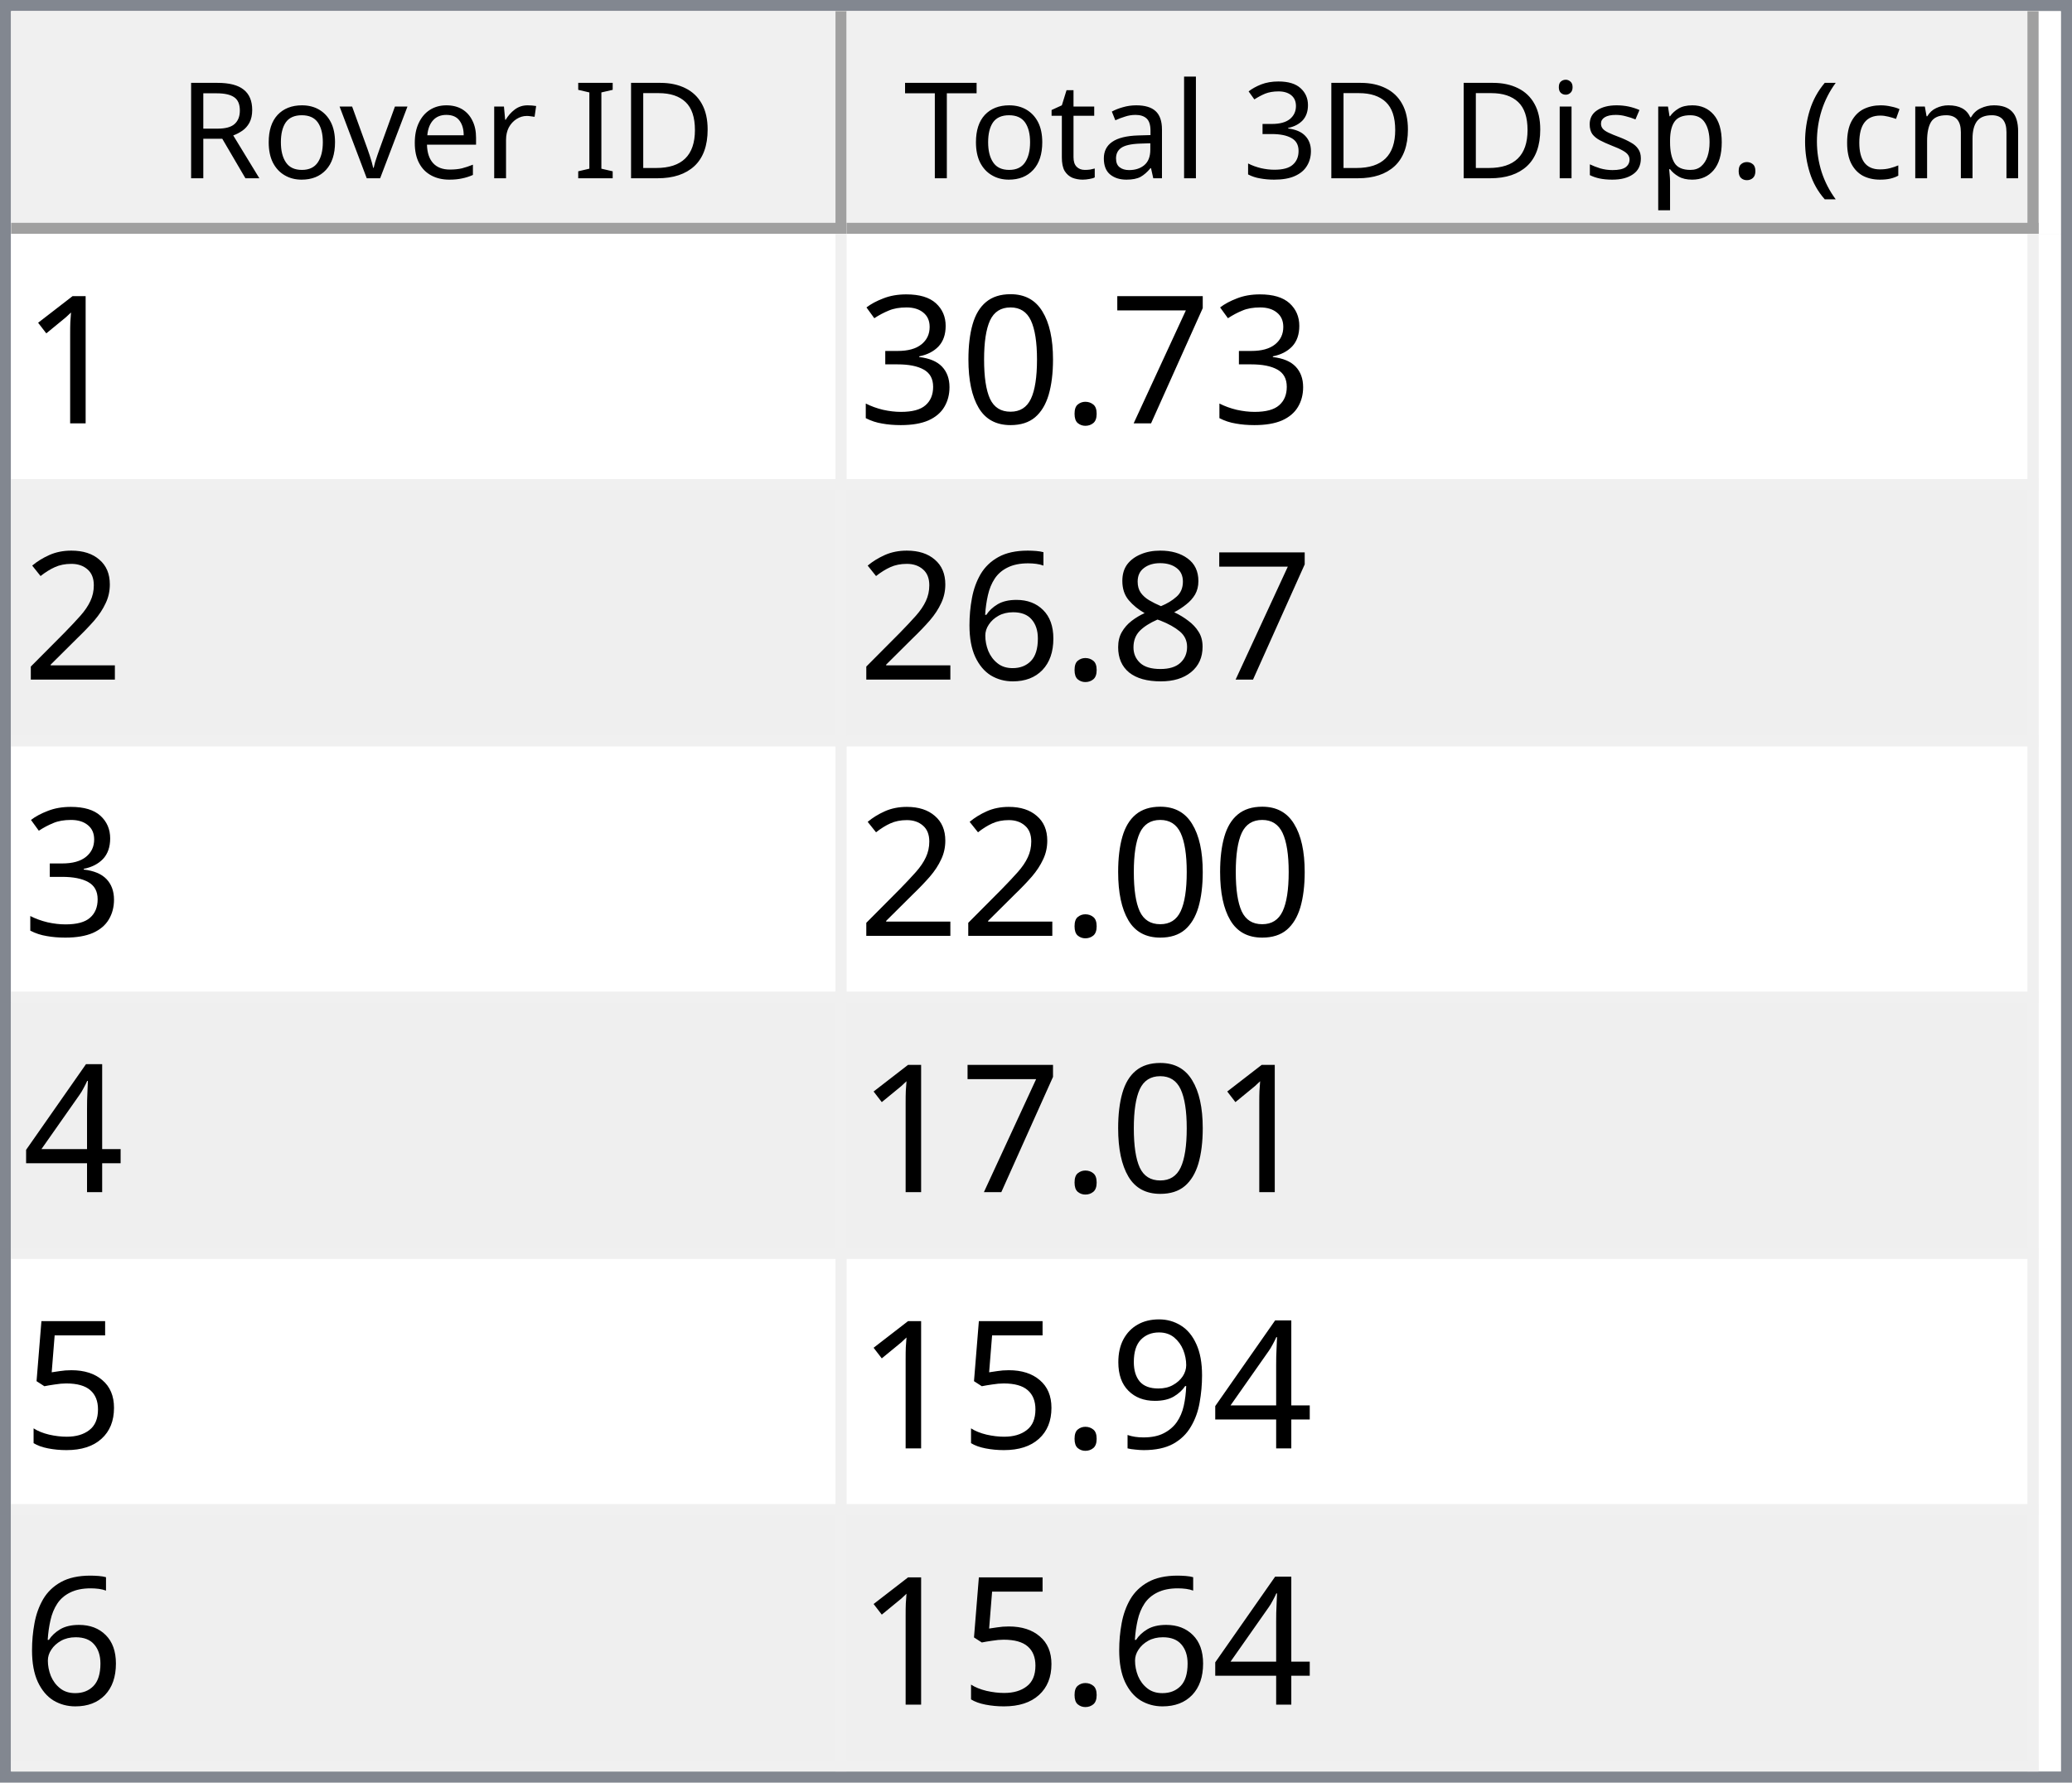
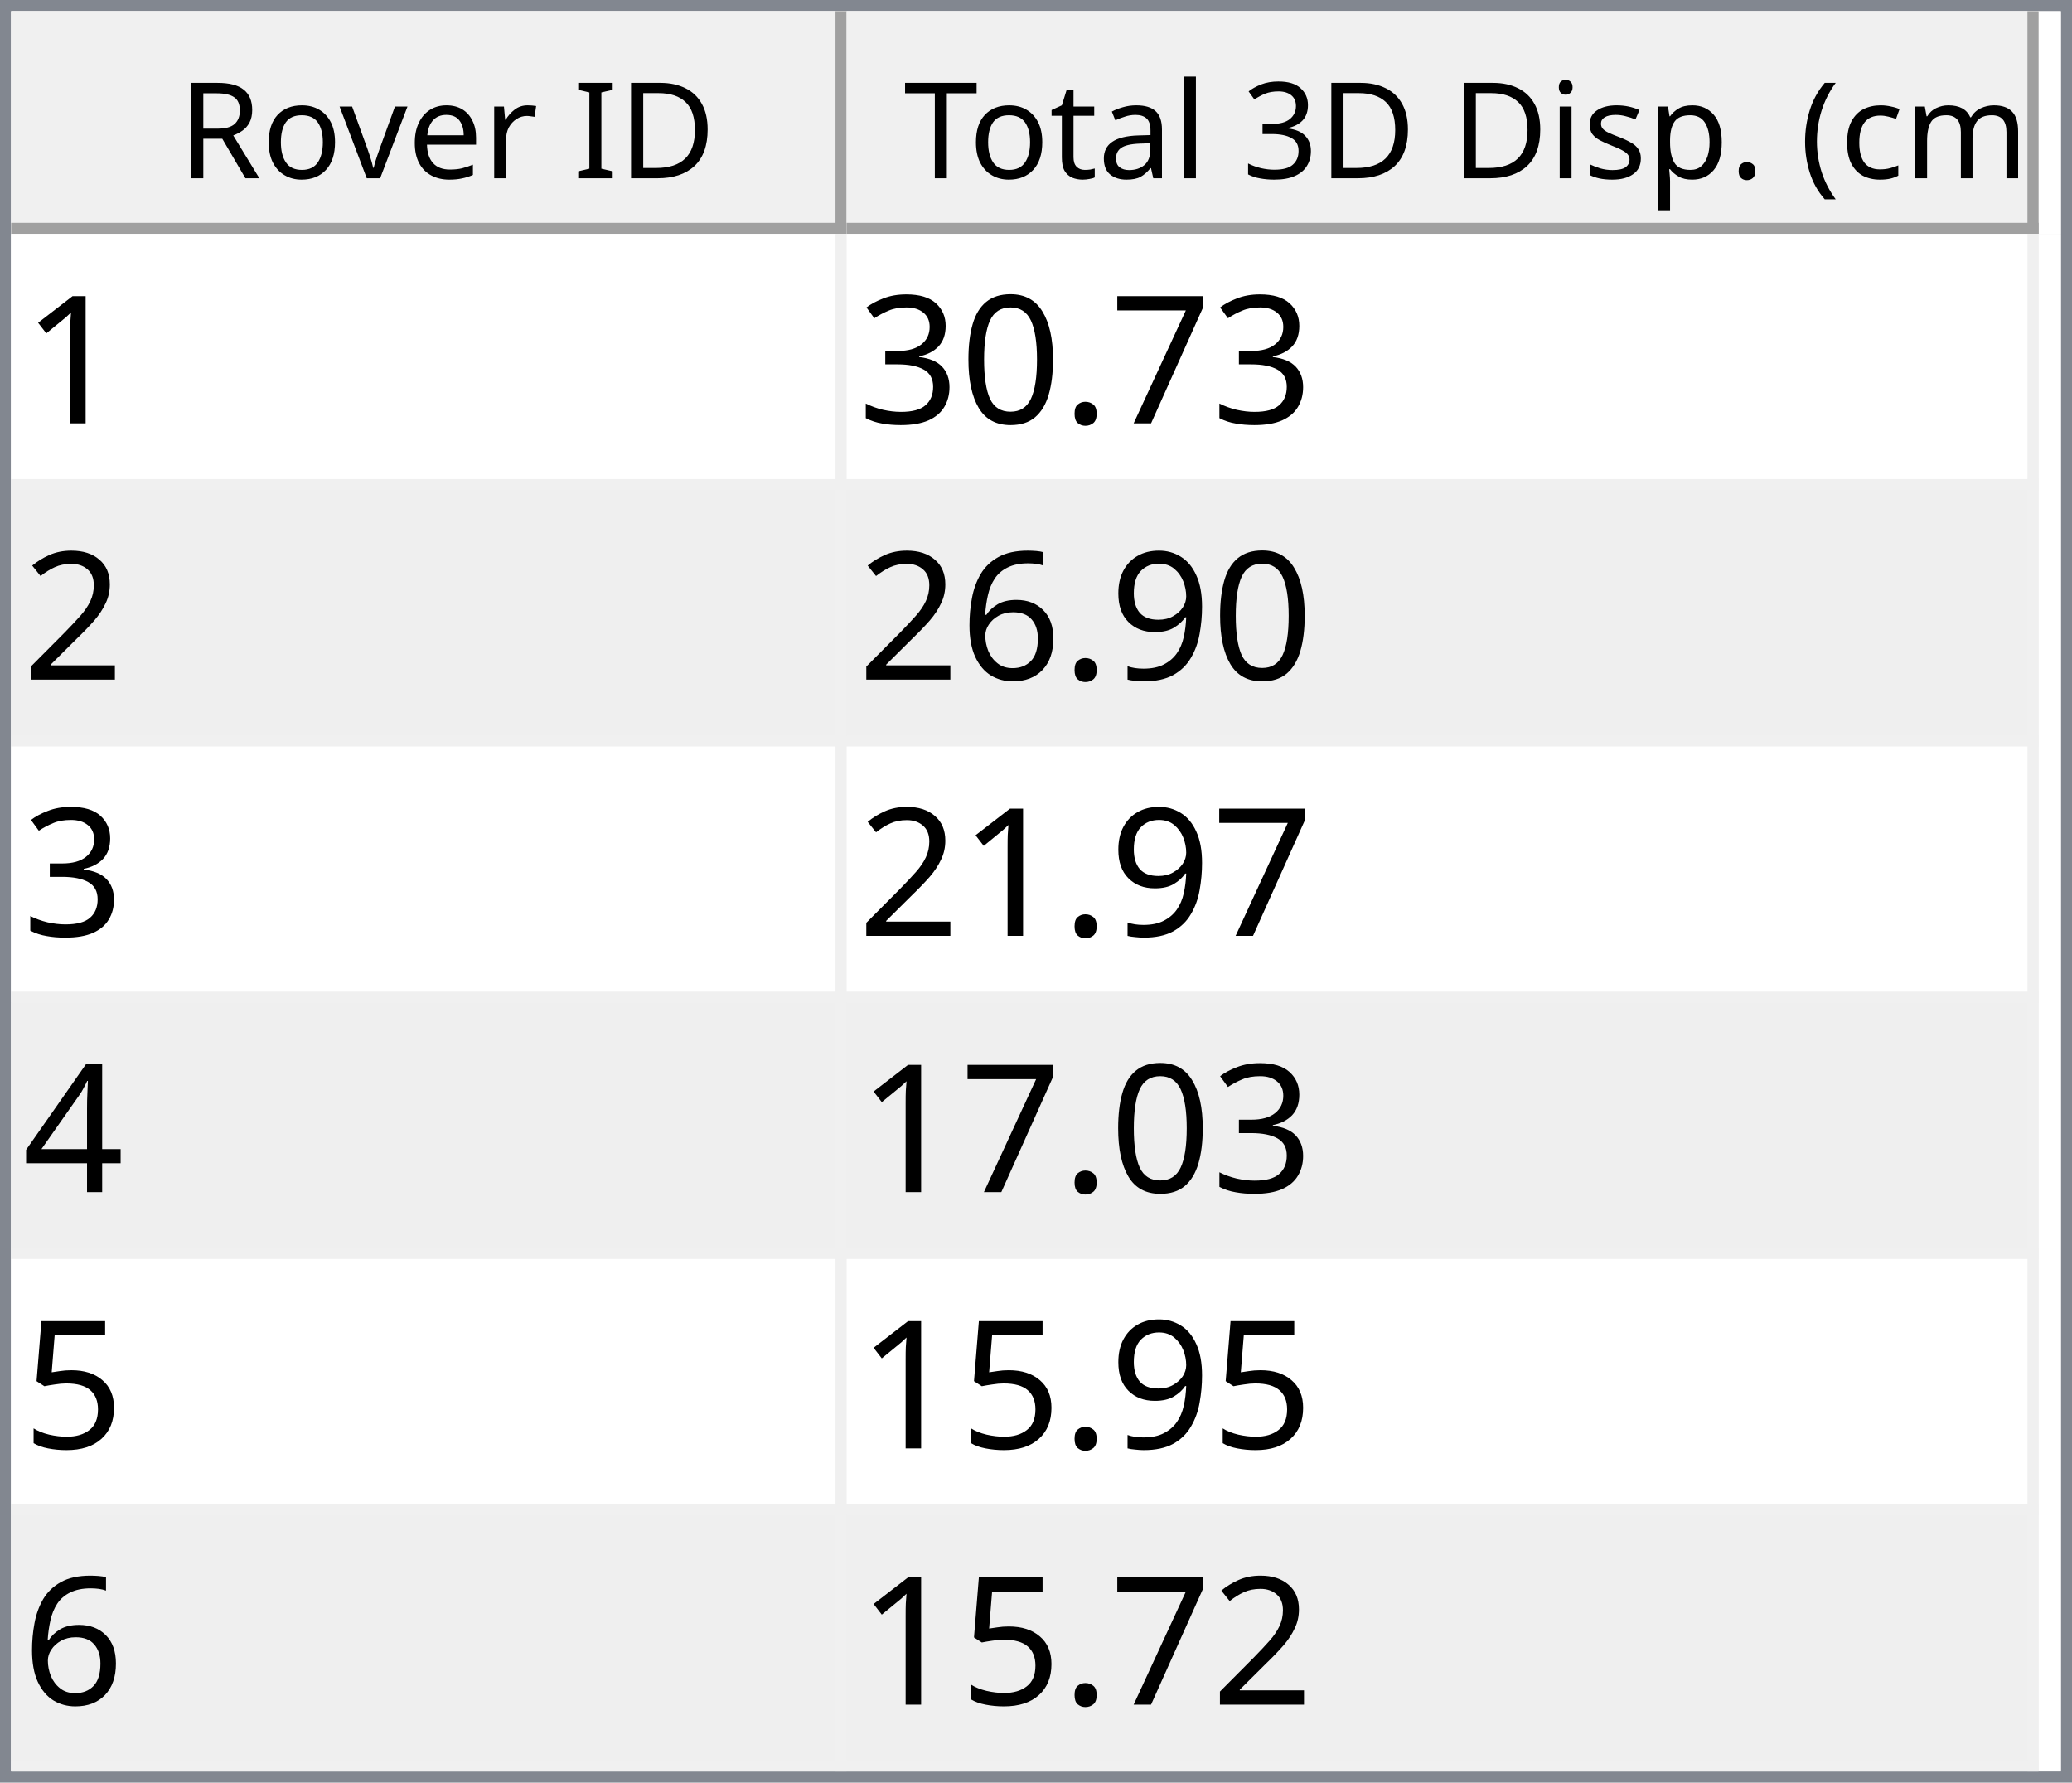
<svg xmlns="http://www.w3.org/2000/svg" style="fill-opacity:1; color-rendering:auto; color-interpolation:auto; text-rendering:auto; stroke:black; stroke-linecap:square; stroke-miterlimit:10; shape-rendering:auto; stroke-opacity:1; fill:black; stroke-dasharray:none; font-weight:normal; stroke-width:1; font-family:'Dialog'; font-style:normal; stroke-linejoin:miter; font-size:12px; stroke-dashoffset:0; image-rendering:auto;" width="186" height="160">
  <defs id="genericDefs" />
  <g>
    <defs id="defs1">
      <clipPath clipPathUnits="userSpaceOnUse" id="clipPath1">
        <path d="M0 0 L186 0 L186 160 L0 160 L0 0 Z" />
      </clipPath>
      <clipPath clipPathUnits="userSpaceOnUse" id="clipPath2">
        <path d="M0 0 L0 160 L186 160 L186 0 Z" />
      </clipPath>
      <clipPath clipPathUnits="userSpaceOnUse" id="clipPath3">
        <path d="M0 0 L0 20 L184 20 L184 0 Z" />
      </clipPath>
      <clipPath clipPathUnits="userSpaceOnUse" id="clipPath4">
        <path d="M0 0 L0 20 L75 20 L75 0 Z" />
      </clipPath>
      <clipPath clipPathUnits="userSpaceOnUse" id="clipPath5">
        <path d="M1 1 L1 19 L74 19 L74 1 Z" />
      </clipPath>
      <clipPath clipPathUnits="userSpaceOnUse" id="clipPath6">
        <path d="M0 0 L0 18 L73 18 L73 0 Z" />
      </clipPath>
      <clipPath clipPathUnits="userSpaceOnUse" id="clipPath7">
        <path d="M-0.5 -0.5 L-0.5 19.5 L74.5 19.5 L74.5 -0.5 Z" />
      </clipPath>
      <clipPath clipPathUnits="userSpaceOnUse" id="clipPath8">
        <path d="M0 0 L0 20 L107 20 L107 0 Z" />
      </clipPath>
      <clipPath clipPathUnits="userSpaceOnUse" id="clipPath9">
        <path d="M1 1 L1 19 L106 19 L106 1 Z" />
      </clipPath>
      <clipPath clipPathUnits="userSpaceOnUse" id="clipPath10">
        <path d="M0 0 L0 18 L105 18 L105 0 Z" />
      </clipPath>
      <clipPath clipPathUnits="userSpaceOnUse" id="clipPath11">
        <path d="M-0.5 -0.5 L-0.5 19.5 L106.5 19.5 L106.5 -0.5 Z" />
      </clipPath>
      <clipPath clipPathUnits="userSpaceOnUse" id="clipPath12">
        <path d="M0 0 L0 138 L184 138 L184 0 Z" />
      </clipPath>
      <clipPath clipPathUnits="userSpaceOnUse" id="clipPath13">
        <path d="M0 0 L0 138 L182 138 L182 0 Z" />
      </clipPath>
      <clipPath clipPathUnits="userSpaceOnUse" id="clipPath14">
        <path d="M-0.5 -0.5 L-0.5 137.5 L181.5 137.5 L181.5 -0.5 Z" />
      </clipPath>
      <clipPath clipPathUnits="userSpaceOnUse" id="clipPath15">
        <path d="M0 0 L0 22 L74 22 L74 0 Z" />
      </clipPath>
      <clipPath clipPathUnits="userSpaceOnUse" id="clipPath16">
        <path d="M0 0 L0 22 L106 22 L106 0 Z" />
      </clipPath>
      <font horiz-adv-x="64.551" id="font1">
        <font-face ascent="107.91" descent="25.098" units-per-em="100" style="font-style:normal; font-family:Segoe UI; font-weight:normal;" />
        <missing-glyph horiz-adv-x="64.551" d="M8.109 0 L8.109 68.266 L56.453 68.266 L56.453 0 L8.109 0 ZM15.328 7.234 L49.219 7.234 L49.219 61.031 L15.328 61.031 L15.328 7.234 Z" />
        <glyph unicode="D" horiz-adv-x="70.117" d="M9.188 0 L9.188 70.016 L28.516 70.016 Q65.531 70.016 65.531 35.891 Q65.531 19.672 55.25 9.836 Q44.969 0 27.734 0 L9.188 0 ZM17.391 62.594 L17.391 7.422 L27.828 7.422 Q41.609 7.422 49.273 14.797 Q56.938 22.172 56.938 35.688 Q56.938 62.594 28.328 62.594 L17.391 62.594 Z" />
        <glyph unicode="I" horiz-adv-x="26.611" d="M17.391 0 L9.188 0 L9.188 70.016 L17.391 70.016 L17.391 0 Z" />
        <glyph unicode=" " horiz-adv-x="27.393" d="" />
        <glyph unicode="r" horiz-adv-x="34.766" d="M34.188 41.891 Q32.078 43.5 28.125 43.5 Q23 43.5 19.555 38.672 Q16.109 33.844 16.109 25.484 L16.109 0 L8.109 0 L8.109 50 L16.109 50 L16.109 39.703 L16.312 39.703 Q18.016 44.969 21.531 47.922 Q25.047 50.875 29.391 50.875 Q32.516 50.875 34.188 50.203 L34.188 41.891 Z" />
        <glyph unicode="e" horiz-adv-x="52.295" d="M48.297 23 L12.984 23 Q13.188 14.656 17.484 10.109 Q21.781 5.562 29.297 5.562 Q37.75 5.562 44.828 11.141 L44.828 3.609 Q38.234 -1.172 27.391 -1.172 Q16.797 -1.172 10.742 5.641 Q4.688 12.453 4.688 24.812 Q4.688 36.469 11.305 43.82 Q17.922 51.172 27.734 51.172 Q37.547 51.172 42.922 44.828 Q48.297 38.484 48.297 27.203 L48.297 23 ZM40.094 29.781 Q40.047 36.719 36.75 40.578 Q33.453 44.438 27.594 44.438 Q21.922 44.438 17.969 40.383 Q14.016 36.328 13.094 29.781 L40.094 29.781 Z" />
        <glyph unicode="v" horiz-adv-x="47.9" d="M47.406 50 L27.484 0 L19.625 0 L0.688 50 L9.469 50 L22.172 13.672 Q23.578 9.672 23.922 6.688 L24.125 6.688 Q24.609 10.453 25.688 13.484 L38.969 50 L47.406 50 Z" />
        <glyph unicode="o" horiz-adv-x="58.594" d="M29 -1.172 Q17.922 -1.172 11.305 5.836 Q4.688 12.844 4.688 24.422 Q4.688 37.016 11.57 44.094 Q18.453 51.172 30.172 51.172 Q41.359 51.172 47.633 44.289 Q53.906 37.406 53.906 25.203 Q53.906 13.234 47.141 6.031 Q40.375 -1.172 29 -1.172 ZM29.594 44.438 Q21.875 44.438 17.383 39.188 Q12.891 33.938 12.891 24.703 Q12.891 15.828 17.43 10.695 Q21.969 5.562 29.594 5.562 Q37.359 5.562 41.531 10.594 Q45.703 15.625 45.703 24.906 Q45.703 34.281 41.531 39.359 Q37.359 44.438 29.594 44.438 Z" />
        <glyph unicode="R" horiz-adv-x="59.814" d="M59.375 0 L49.609 0 L37.891 19.625 Q36.281 22.359 34.766 24.289 Q33.25 26.219 31.664 27.438 Q30.078 28.656 28.25 29.219 Q26.422 29.781 24.125 29.781 L17.391 29.781 L17.391 0 L9.188 0 L9.188 70.016 L30.078 70.016 Q34.672 70.016 38.555 68.867 Q42.438 67.719 45.289 65.375 Q48.141 63.031 49.758 59.547 Q51.375 56.062 51.375 51.375 Q51.375 47.703 50.273 44.656 Q49.172 41.609 47.148 39.211 Q45.125 36.812 42.266 35.133 Q39.406 33.453 35.844 32.516 L35.844 32.328 Q37.594 31.547 38.891 30.547 Q40.188 29.547 41.359 28.18 Q42.531 26.812 43.68 25.078 Q44.828 23.344 46.234 21.047 L59.375 0 ZM17.391 62.594 L17.391 37.203 L28.516 37.203 Q31.594 37.203 34.203 38.133 Q36.812 39.062 38.719 40.797 Q40.625 42.531 41.703 45.047 Q42.781 47.562 42.781 50.688 Q42.781 56.297 39.141 59.445 Q35.5 62.594 28.609 62.594 L17.391 62.594 Z" />
        <glyph unicode=")" horiz-adv-x="30.176" d="M8.297 -15.922 L1.172 -15.922 Q16.406 2.344 16.406 26.812 Q16.406 51.469 1.078 70.016 L8.297 70.016 Q23.531 52.156 23.531 26.703 Q23.531 1.375 8.297 -15.922 Z" />
        <glyph unicode="m" horiz-adv-x="86.133" d="M79.109 0 L71.094 0 L71.094 28.719 Q71.094 37.016 68.531 40.727 Q65.969 44.438 59.906 44.438 Q54.781 44.438 51.195 39.75 Q47.609 35.062 47.609 28.516 L47.609 0 L39.594 0 L39.594 29.688 Q39.594 44.438 28.219 44.438 Q22.953 44.438 19.531 40.016 Q16.109 35.594 16.109 28.516 L16.109 0 L8.109 0 L8.109 50 L16.109 50 L16.109 42.094 L16.312 42.094 Q21.625 51.172 31.844 51.172 Q36.969 51.172 40.773 48.312 Q44.578 45.453 46 40.828 Q51.562 51.172 62.594 51.172 Q79.109 51.172 79.109 30.812 L79.109 0 Z" />
        <glyph unicode="c" horiz-adv-x="46.191" d="M42.188 2.297 Q36.422 -1.172 28.516 -1.172 Q17.828 -1.172 11.258 5.789 Q4.688 12.75 4.688 23.828 Q4.688 36.188 11.766 43.68 Q18.844 51.172 30.672 51.172 Q37.25 51.172 42.281 48.734 L42.281 40.531 Q36.719 44.438 30.375 44.438 Q22.703 44.438 17.797 38.945 Q12.891 33.453 12.891 24.516 Q12.891 15.719 17.508 10.641 Q22.125 5.562 29.891 5.562 Q36.422 5.562 42.188 9.906 L42.188 2.297 Z" />
        <glyph unicode="(" horiz-adv-x="30.176" d="M29.109 -15.922 L21.969 -15.922 Q6.844 1.375 6.844 26.703 Q6.844 52.156 21.969 70.016 L29.203 70.016 Q13.875 51.469 13.875 26.812 Q13.875 2.344 29.109 -15.922 Z" />
        <glyph unicode="." horiz-adv-x="21.68" d="M10.891 -1.078 Q8.641 -1.078 7.055 0.539 Q5.469 2.156 5.469 4.391 Q5.469 6.641 7.055 8.273 Q8.641 9.906 10.891 9.906 Q13.188 9.906 14.797 8.273 Q16.406 6.641 16.406 4.391 Q16.406 2.156 14.797 0.539 Q13.188 -1.078 10.891 -1.078 Z" />
        <glyph unicode="p" horiz-adv-x="58.789" d="M16.312 7.234 L16.109 7.234 L16.109 -23 L8.109 -23 L8.109 50 L16.109 50 L16.109 41.219 L16.312 41.219 Q22.219 51.172 33.594 51.172 Q43.266 51.172 48.688 44.461 Q54.109 37.75 54.109 26.469 Q54.109 13.922 48 6.375 Q41.891 -1.172 31.297 -1.172 Q21.578 -1.172 16.312 7.234 ZM16.109 27.391 L16.109 20.406 Q16.109 14.203 20.141 9.883 Q24.172 5.562 30.375 5.562 Q37.641 5.562 41.773 11.133 Q45.906 16.703 45.906 26.609 Q45.906 34.969 42.047 39.703 Q38.188 44.438 31.594 44.438 Q24.609 44.438 20.359 39.578 Q16.109 34.719 16.109 27.391 Z" />
        <glyph unicode="s" horiz-adv-x="42.432" d="M5.078 1.812 L5.078 10.406 Q11.625 5.562 19.484 5.562 Q30.031 5.562 30.031 12.594 Q30.031 14.594 29.125 15.992 Q28.219 17.391 26.68 18.461 Q25.141 19.531 23.07 20.383 Q21 21.234 18.609 22.172 Q15.281 23.484 12.766 24.828 Q10.25 26.172 8.57 27.859 Q6.891 29.547 6.031 31.695 Q5.172 33.844 5.172 36.719 Q5.172 40.234 6.789 42.945 Q8.406 45.656 11.086 47.484 Q13.766 49.312 17.211 50.242 Q20.656 51.172 24.312 51.172 Q30.812 51.172 35.938 48.922 L35.938 40.828 Q30.422 44.438 23.25 44.438 Q21 44.438 19.195 43.922 Q17.391 43.406 16.094 42.477 Q14.797 41.547 14.086 40.258 Q13.375 38.969 13.375 37.406 Q13.375 35.453 14.086 34.133 Q14.797 32.812 16.164 31.789 Q17.531 30.766 19.484 29.938 Q21.438 29.109 23.922 28.125 Q27.25 26.859 29.883 25.516 Q32.516 24.172 34.375 22.484 Q36.234 20.797 37.234 18.602 Q38.234 16.406 38.234 13.375 Q38.234 9.672 36.602 6.938 Q34.969 4.203 32.234 2.398 Q29.5 0.594 25.93 -0.289 Q22.359 -1.172 18.453 -1.172 Q10.75 -1.172 5.078 1.812 Z" />
        <glyph unicode="i" horiz-adv-x="24.219" d="M12.203 62.703 Q10.062 62.703 8.547 64.164 Q7.031 65.625 7.031 67.875 Q7.031 70.125 8.547 71.609 Q10.062 73.094 12.203 73.094 Q14.406 73.094 15.945 71.609 Q17.484 70.125 17.484 67.875 Q17.484 65.719 15.945 64.211 Q14.406 62.703 12.203 62.703 ZM16.109 0 L8.109 0 L8.109 50 L16.109 50 L16.109 0 Z" />
        <glyph unicode="3" horiz-adv-x="53.906" d="M46.531 19.828 Q46.531 15.094 44.75 11.211 Q42.969 7.328 39.719 4.57 Q36.469 1.812 31.93 0.297 Q27.391 -1.219 21.922 -1.219 Q11.922 -1.219 6 2.594 L6 11.188 Q13.094 5.609 22.219 5.609 Q25.875 5.609 28.828 6.539 Q31.781 7.469 33.906 9.227 Q36.031 10.984 37.18 13.477 Q38.328 15.969 38.328 19.094 Q38.328 32.812 18.797 32.812 L12.984 32.812 L12.984 39.594 L18.5 39.594 Q35.797 39.594 35.797 52.484 Q35.797 64.406 22.609 64.406 Q15.188 64.406 8.688 59.422 L8.688 67.188 Q15.375 71.188 24.609 71.188 Q29 71.188 32.57 69.969 Q36.141 68.75 38.68 66.555 Q41.219 64.359 42.609 61.281 Q44 58.203 44 54.5 Q44 40.672 30.031 36.719 L30.031 36.531 Q33.594 36.141 36.625 34.797 Q39.656 33.453 41.852 31.305 Q44.047 29.156 45.289 26.25 Q46.531 23.344 46.531 19.828 Z" />
        <glyph unicode="l" horiz-adv-x="24.219" d="M16.109 0 L8.109 0 L8.109 74.031 L16.109 74.031 L16.109 0 Z" />
        <glyph unicode="a" horiz-adv-x="50.879" d="M43.891 0 L35.891 0 L35.891 7.812 L35.688 7.812 Q30.469 -1.172 20.312 -1.172 Q12.844 -1.172 8.617 2.781 Q4.391 6.734 4.391 13.281 Q4.391 27.297 20.906 29.594 L35.891 31.688 Q35.891 44.438 25.594 44.438 Q16.547 44.438 9.281 38.281 L9.281 46.484 Q16.656 51.172 26.266 51.172 Q43.891 51.172 43.891 32.516 L43.891 0 ZM35.891 25.297 L23.828 23.641 Q18.266 22.859 15.43 20.875 Q12.594 18.891 12.594 13.875 Q12.594 10.203 15.211 7.883 Q17.828 5.562 22.172 5.562 Q28.125 5.562 32.008 9.742 Q35.891 13.922 35.891 20.312 L35.891 25.297 Z" />
        <glyph unicode="t" horiz-adv-x="33.887" d="M31.297 0.484 Q28.469 -1.078 23.828 -1.078 Q10.688 -1.078 10.688 13.578 L10.688 43.172 L2.094 43.172 L2.094 50 L10.688 50 L10.688 62.203 L18.703 64.797 L18.703 50 L31.297 50 L31.297 43.172 L18.703 43.172 L18.703 14.984 Q18.703 9.969 20.414 7.82 Q22.125 5.672 26.078 5.672 Q29.109 5.672 31.297 7.328 L31.297 0.484 Z" />
        <glyph unicode="T" horiz-adv-x="52.393" d="M50.594 62.594 L30.375 62.594 L30.375 0 L22.172 0 L22.172 62.594 L2 62.594 L2 70.016 L50.594 70.016 L50.594 62.594 Z" />
      </font>
      <font horiz-adv-x="75.0" id="font2">
        <font-face ascent="100.537" descent="21.973" units-per-em="100" style="font-style:normal; font-family:sans-serif; font-weight:normal;" />
        <missing-glyph horiz-adv-x="75.0" d="M12.5 0 L12.5 62.5 L62.5 62.5 L62.5 0 L12.5 0 ZM14.062 1.562 L60.938 1.562 L60.938 60.938 L14.062 60.938 L14.062 1.562 Z" />
        <glyph unicode="1" horiz-adv-x="55.615" d="M37.25 0 L28.469 0 L28.469 56 Q25.297 52.984 20.141 49.953 Q14.984 46.922 10.891 45.406 L10.891 53.906 Q18.266 57.375 23.781 62.305 Q29.297 67.234 31.594 71.875 L37.25 71.875 L37.25 0 Z" />
        <glyph unicode="7" horiz-adv-x="55.615" d="M4.734 62.203 L4.734 70.656 L51.078 70.656 L51.078 63.812 Q44.234 56.547 37.523 44.484 Q30.812 32.422 27.156 19.672 Q24.516 10.688 23.781 0 L14.75 0 Q14.891 8.453 18.062 20.414 Q21.234 32.375 27.172 43.484 Q33.109 54.594 39.797 62.203 L4.734 62.203 Z" />
        <glyph unicode="." horiz-adv-x="27.783" d="M9.078 0 L9.078 10.016 L19.094 10.016 L19.094 0 L9.078 0 Z" />
        <glyph unicode="0" horiz-adv-x="55.615" d="M4.156 35.297 Q4.156 48 6.766 55.742 Q9.375 63.484 14.523 67.68 Q19.672 71.875 27.484 71.875 Q33.25 71.875 37.594 69.555 Q41.938 67.234 44.773 62.867 Q47.609 58.5 49.219 52.227 Q50.828 45.953 50.828 35.297 Q50.828 22.703 48.242 14.969 Q45.656 7.234 40.508 3.008 Q35.359 -1.219 27.484 -1.219 Q17.141 -1.219 11.234 6.203 Q4.156 15.141 4.156 35.297 ZM13.188 35.297 Q13.188 17.672 17.312 11.836 Q21.438 6 27.484 6 Q33.547 6 37.672 11.859 Q41.797 17.719 41.797 35.297 Q41.797 52.984 37.672 58.789 Q33.547 64.594 27.391 64.594 Q21.344 64.594 17.719 59.469 Q13.188 52.938 13.188 35.297 Z" />
        <glyph unicode="3" horiz-adv-x="55.615" d="M4.203 18.891 L12.984 20.062 Q14.5 12.594 18.141 9.297 Q21.781 6 27 6 Q33.203 6 37.477 10.297 Q41.75 14.594 41.75 20.953 Q41.75 27 37.797 30.93 Q33.844 34.859 27.734 34.859 Q25.25 34.859 21.531 33.891 L22.516 41.609 Q23.391 41.5 23.922 41.5 Q29.547 41.5 34.039 44.43 Q38.531 47.359 38.531 53.469 Q38.531 58.297 35.258 61.477 Q31.984 64.656 26.812 64.656 Q21.688 64.656 18.266 61.43 Q14.844 58.203 13.875 51.766 L5.078 53.328 Q6.688 62.156 12.398 67.016 Q18.109 71.875 26.609 71.875 Q32.469 71.875 37.398 69.359 Q42.328 66.844 44.945 62.5 Q47.562 58.156 47.562 53.266 Q47.562 48.641 45.07 44.828 Q42.578 41.016 37.703 38.766 Q44.047 37.312 47.562 32.695 Q51.078 28.078 51.078 21.141 Q51.078 11.766 44.242 5.25 Q37.406 -1.266 26.953 -1.266 Q17.531 -1.266 11.305 4.352 Q5.078 9.969 4.203 18.891 Z" />
        <glyph unicode="2" horiz-adv-x="55.615" d="M50.344 8.453 L50.344 0 L3.031 0 Q2.938 3.172 4.047 6.109 Q5.859 10.938 9.836 15.625 Q13.812 20.312 21.344 26.469 Q33.016 36.031 37.117 41.625 Q41.219 47.219 41.219 52.203 Q41.219 57.422 37.477 61.008 Q33.734 64.594 27.734 64.594 Q21.391 64.594 17.578 60.789 Q13.766 56.984 13.719 50.25 L4.688 51.172 Q5.609 61.281 11.664 66.578 Q17.719 71.875 27.938 71.875 Q38.234 71.875 44.242 66.164 Q50.25 60.453 50.25 52 Q50.25 47.703 48.492 43.555 Q46.734 39.406 42.656 34.812 Q38.578 30.219 29.109 22.219 Q21.188 15.578 18.945 13.211 Q16.703 10.844 15.234 8.453 L50.344 8.453 Z" />
-         <glyph unicode="8" horiz-adv-x="55.615" d="M17.672 38.812 Q12.203 40.828 9.57 44.539 Q6.938 48.25 6.938 53.422 Q6.938 61.234 12.555 66.555 Q18.172 71.875 27.484 71.875 Q36.859 71.875 42.578 66.43 Q48.297 60.984 48.297 53.172 Q48.297 48.188 45.68 44.508 Q43.062 40.828 37.75 38.812 Q44.344 36.672 47.781 31.883 Q51.219 27.094 51.219 20.453 Q51.219 11.281 44.727 5.031 Q38.234 -1.219 27.641 -1.219 Q17.047 -1.219 10.547 5.055 Q4.047 11.328 4.047 20.703 Q4.047 27.688 7.594 32.398 Q11.141 37.109 17.672 38.812 ZM15.922 53.719 Q15.922 48.641 19.195 45.414 Q22.469 42.188 27.688 42.188 Q32.766 42.188 36.016 45.383 Q39.266 48.578 39.266 53.219 Q39.266 58.062 35.914 61.359 Q32.562 64.656 27.594 64.656 Q22.562 64.656 19.242 61.43 Q15.922 58.203 15.922 53.719 ZM13.094 20.656 Q13.094 16.891 14.875 13.375 Q16.656 9.859 20.172 7.93 Q23.688 6 27.734 6 Q34.031 6 38.133 10.055 Q42.234 14.109 42.234 20.359 Q42.234 26.703 38.016 30.859 Q33.797 35.016 27.438 35.016 Q21.234 35.016 17.164 30.914 Q13.094 26.812 13.094 20.656 Z" />
+         <glyph unicode="9" horiz-adv-x="55.615" d="M5.469 16.547 L13.922 17.328 Q14.984 11.375 18.016 8.688 Q21.047 6 25.781 6 Q29.828 6 32.883 7.859 Q35.938 9.719 37.891 12.82 Q39.844 15.922 41.164 21.195 Q42.484 26.469 42.484 31.938 Q42.484 32.516 42.438 33.688 Q39.797 29.5 35.234 26.883 Q30.672 24.266 25.344 24.266 Q16.453 24.266 10.305 30.711 Q4.156 37.156 4.156 47.703 Q4.156 58.594 10.578 65.234 Q17 71.875 26.656 71.875 Q33.641 71.875 39.43 68.117 Q45.219 64.359 48.219 57.398 Q51.219 50.438 51.219 37.25 Q51.219 23.531 48.242 15.406 Q45.266 7.281 39.383 3.031 Q33.5 -1.219 25.594 -1.219 Q17.188 -1.219 11.867 3.445 Q6.547 8.109 5.469 16.547 ZM41.453 48.141 Q41.453 55.719 37.43 60.156 Q33.406 64.594 27.734 64.594 Q21.875 64.594 17.531 59.812 Q13.188 55.031 13.188 47.406 Q13.188 40.578 17.312 36.305 Q21.438 32.031 27.484 32.031 Q33.594 32.031 37.523 36.305 Q41.453 40.578 41.453 48.141 Z" />
        <glyph unicode="6" horiz-adv-x="55.615" d="M49.75 54.047 L41.016 53.375 Q39.844 58.547 37.703 60.891 Q34.125 64.656 28.906 64.656 Q24.703 64.656 21.531 62.312 Q17.391 59.281 14.992 53.469 Q12.594 47.656 12.5 36.922 Q15.672 41.75 20.266 44.094 Q24.859 46.438 29.891 46.438 Q38.672 46.438 44.852 39.969 Q51.031 33.5 51.031 23.25 Q51.031 16.5 48.125 10.719 Q45.219 4.938 40.141 1.859 Q35.062 -1.219 28.609 -1.219 Q17.625 -1.219 10.695 6.859 Q3.766 14.938 3.766 33.5 Q3.766 54.25 11.422 63.672 Q18.109 71.875 29.438 71.875 Q37.891 71.875 43.289 67.141 Q48.688 62.406 49.75 54.047 ZM13.875 23.188 Q13.875 18.656 15.797 14.508 Q17.719 10.359 21.188 8.18 Q24.656 6 28.469 6 Q34.031 6 38.039 10.492 Q42.047 14.984 42.047 22.703 Q42.047 30.125 38.086 34.398 Q34.125 38.672 28.125 38.672 Q22.172 38.672 18.023 34.398 Q13.875 30.125 13.875 23.188 Z" />
        <glyph unicode="4" horiz-adv-x="55.615" d="M32.328 0 L32.328 17.141 L1.266 17.141 L1.266 25.203 L33.938 71.578 L41.109 71.578 L41.109 25.203 L50.781 25.203 L50.781 17.141 L41.109 17.141 L41.109 0 L32.328 0 ZM32.328 25.203 L32.328 57.469 L9.906 25.203 L32.328 25.203 Z" />
        <glyph unicode="5" horiz-adv-x="55.615" d="M4.156 18.75 L13.375 19.531 Q14.406 12.797 18.141 9.398 Q21.875 6 27.156 6 Q33.5 6 37.891 10.789 Q42.281 15.578 42.281 23.484 Q42.281 31 38.062 35.352 Q33.844 39.703 27 39.703 Q22.75 39.703 19.336 37.773 Q15.922 35.844 13.969 32.766 L5.719 33.844 L12.641 70.609 L48.25 70.609 L48.25 62.203 L19.672 62.203 L15.828 42.969 Q22.266 47.469 29.344 47.469 Q38.719 47.469 45.164 40.969 Q51.609 34.469 51.609 24.266 Q51.609 14.547 45.953 7.469 Q39.062 -1.219 27.156 -1.219 Q17.391 -1.219 11.211 4.25 Q5.031 9.719 4.156 18.75 Z" />
-         <glyph unicode="9" horiz-adv-x="55.615" d="M5.469 16.547 L13.922 17.328 Q14.984 11.375 18.016 8.688 Q21.047 6 25.781 6 Q29.828 6 32.883 7.859 Q35.938 9.719 37.891 12.82 Q39.844 15.922 41.164 21.195 Q42.484 26.469 42.484 31.938 Q42.484 32.516 42.438 33.688 Q39.797 29.5 35.234 26.883 Q30.672 24.266 25.344 24.266 Q16.453 24.266 10.305 30.711 Q4.156 37.156 4.156 47.703 Q4.156 58.594 10.578 65.234 Q17 71.875 26.656 71.875 Q33.641 71.875 39.43 68.117 Q45.219 64.359 48.219 57.398 Q51.219 50.438 51.219 37.25 Q51.219 23.531 48.242 15.406 Q45.266 7.281 39.383 3.031 Q33.5 -1.219 25.594 -1.219 Q17.188 -1.219 11.867 3.445 Q6.547 8.109 5.469 16.547 ZM41.453 48.141 Q41.453 55.719 37.43 60.156 Q33.406 64.594 27.734 64.594 Q21.875 64.594 17.531 59.812 Q13.188 55.031 13.188 47.406 Q13.188 40.578 17.312 36.305 Q21.438 32.031 27.484 32.031 Q33.594 32.031 37.523 36.305 Q41.453 40.578 41.453 48.141 Z" />
      </font>
    </defs>
    <g style="fill:white; stroke:white;">
      <rect x="0" y="0" width="186" style="clip-path:url(#clipPath1); stroke:none;" height="160" />
    </g>
    <g style="fill:white; text-rendering:optimizeSpeed; color-rendering:optimizeSpeed; image-rendering:optimizeSpeed; shape-rendering:crispEdges; stroke:white; color-interpolation:sRGB;">
      <rect x="0" width="186" height="160" y="0" style="stroke:none;" />
      <path style="stroke:none;" d="M0 160 L186 160 L186 0 L0 0 Z" />
    </g>
    <g style="fill:rgb(240,240,240); font-family:'Segoe UI'; stroke:rgb(240,240,240);">
      <rect x="0" y="0" width="186" style="clip-path:url(#clipPath2); stroke:none;" height="160" />
    </g>
    <g style="fill:rgb(130,135,144); font-family:'Segoe UI'; stroke:rgb(130,135,144);">
      <path d="M0 0 L186 0 L186 160 L0 160 L0 0 ZM1 1 L185 1 L185 159 L1 159 L1 1 Z" style="fill-rule:evenodd; clip-path:url(#clipPath2); stroke:none;" />
    </g>
    <g style="fill:white; font-family:'Segoe UI'; stroke:white;" transform="translate(1,1)">
      <rect x="0" y="0" width="184" style="clip-path:url(#clipPath3); stroke:none;" height="20" />
    </g>
    <g style="fill:rgb(240,240,240); font-family:'Segoe UI'; stroke:rgb(240,240,240);" transform="translate(1,1)">
      <rect x="0" y="0" width="75" style="clip-path:url(#clipPath4); stroke:none;" height="20" />
    </g>
    <g style="font-family:'Segoe UI';" transform="translate(2,2)">
      <text x="14" xml:space="preserve" y="14" style="clip-path:url(#clipPath6); stroke:none;">Rover ID</text>
    </g>
    <g style="fill:rgb(160,160,160); font-family:'Segoe UI'; stroke:rgb(160,160,160); stroke-linejoin:bevel;" transform="translate(1.5,1.5)">
      <line x1="74" x2="74" y1="0" style="fill:none; clip-path:url(#clipPath7);" y2="19" />
    </g>
    <g style="fill:rgb(160,160,160); font-family:'Segoe UI'; stroke:rgb(160,160,160); stroke-linejoin:bevel;" transform="matrix(1,0,0,1,1,1) translate(0.5,0.5)">
      <line x1="0" x2="74" y1="19" style="fill:none; clip-path:url(#clipPath7);" y2="19" />
    </g>
    <g style="fill:rgb(240,240,240); font-family:'Segoe UI'; stroke:rgb(240,240,240);" transform="translate(76,1)">
      <rect x="0" y="0" width="107" style="clip-path:url(#clipPath8); stroke:none;" height="20" />
    </g>
    <g style="font-family:'Segoe UI';" transform="translate(77,2)">
      <text x="1" xml:space="preserve" y="14" style="clip-path:url(#clipPath10); stroke:none;"> Total 3D Disp. (cm)</text>
    </g>
    <g style="fill:rgb(160,160,160); font-family:'Segoe UI'; stroke:rgb(160,160,160); stroke-linejoin:bevel;" transform="translate(76.5,1.5)">
      <line x1="106" x2="106" y1="0" style="fill:none; clip-path:url(#clipPath11);" y2="19" />
    </g>
    <g style="fill:rgb(160,160,160); font-family:'Segoe UI'; stroke:rgb(160,160,160); stroke-linejoin:bevel;" transform="matrix(1,0,0,1,76,1) translate(0.5,0.5)">
      <line x1="0" x2="106" y1="19" style="fill:none; clip-path:url(#clipPath11);" y2="19" />
    </g>
    <g style="fill:white; font-family:'Segoe UI'; stroke:white;" transform="translate(1,21)">
      <rect x="0" y="0" width="184" style="clip-path:url(#clipPath12); stroke:none;" height="138" />
    </g>
    <g style="fill:rgb(240,240,240); font-size:16px; font-family:sans-serif; stroke:rgb(240,240,240);" transform="translate(1,21)">
      <rect x="0" y="0" width="182" style="clip-path:url(#clipPath13); stroke:none;" height="138" />
      <line transform="translate(0.5,0.5)" x1="0" x2="181" y1="22" style="clip-path:url(#clipPath14); fill:none; stroke-linejoin:bevel;" y2="22" />
    </g>
    <g transform="matrix(1,0,0,1,1,21) translate(0.5,0.5)" style="fill:rgb(240,240,240); font-size:16px; font-family:sans-serif; stroke:rgb(240,240,240); stroke-linejoin:bevel;">
      <line x1="0" x2="181" y1="45" style="fill:none; clip-path:url(#clipPath14);" y2="45" />
    </g>
    <g transform="matrix(1,0,0,1,1,21) translate(0.5,0.5)" style="fill:rgb(240,240,240); font-size:16px; font-family:sans-serif; stroke:rgb(240,240,240); stroke-linejoin:bevel;">
      <line x1="0" x2="181" y1="68" style="fill:none; clip-path:url(#clipPath14);" y2="68" />
    </g>
    <g transform="matrix(1,0,0,1,1,21) translate(0.5,0.5)" style="fill:rgb(240,240,240); font-size:16px; font-family:sans-serif; stroke:rgb(240,240,240); stroke-linejoin:bevel;">
      <line x1="0" x2="181" y1="91" style="fill:none; clip-path:url(#clipPath14);" y2="91" />
    </g>
    <g transform="matrix(1,0,0,1,1,21) translate(0.5,0.5)" style="fill:rgb(240,240,240); font-size:16px; font-family:sans-serif; stroke:rgb(240,240,240); stroke-linejoin:bevel;">
      <line x1="0" x2="181" y1="114" style="fill:none; clip-path:url(#clipPath14);" y2="114" />
    </g>
    <g transform="matrix(1,0,0,1,1,21) translate(0.5,0.5)" style="fill:rgb(240,240,240); font-size:16px; font-family:sans-serif; stroke:rgb(240,240,240); stroke-linejoin:bevel;">
      <line x1="0" x2="181" y1="137" style="fill:none; clip-path:url(#clipPath14);" y2="137" />
    </g>
    <g transform="matrix(1,0,0,1,1,21) translate(0.5,0.5)" style="fill:rgb(240,240,240); font-size:16px; font-family:sans-serif; stroke:rgb(240,240,240); stroke-linejoin:bevel;">
      <line x1="74" x2="74" y1="0" style="fill:none; clip-path:url(#clipPath14);" y2="137" />
    </g>
    <g transform="matrix(1,0,0,1,1,21) translate(0.5,0.5)" style="fill:rgb(240,240,240); font-size:16px; font-family:sans-serif; stroke:rgb(240,240,240); stroke-linejoin:bevel;">
      <line x1="181" x2="181" y1="0" style="fill:none; clip-path:url(#clipPath14);" y2="137" />
    </g>
    <g style="fill:white; font-size:16px; font-family:sans-serif; stroke:white;" transform="matrix(1,0,0,1,1,21)">
      <rect x="0" y="0" width="74" style="clip-path:url(#clipPath15); stroke:none;" height="22" />
      <text x="1" y="17" style="fill:black; clip-path:url(#clipPath15); stroke:none;" xml:space="preserve">1</text>
    </g>
    <g style="fill:white; font-size:16px; font-family:sans-serif; stroke:white;" transform="matrix(1,0,0,1,1,21) translate(75,0)">
      <rect x="0" y="0" width="106" style="clip-path:url(#clipPath16); stroke:none;" height="22" />
      <text x="1" y="17" style="fill:black; clip-path:url(#clipPath16); stroke:none;" xml:space="preserve">30.73</text>
    </g>
    <g style="fill:rgb(239,239,239); font-size:16px; font-family:sans-serif; stroke:rgb(239,239,239);" transform="matrix(1,0,0,1,1,21) translate(0,23)">
      <rect x="0" y="0" width="74" style="clip-path:url(#clipPath15); stroke:none;" height="22" />
      <text x="1" y="17" style="fill:black; clip-path:url(#clipPath15); stroke:none;" xml:space="preserve">2</text>
    </g>
    <g style="fill:rgb(239,239,239); font-size:16px; font-family:sans-serif; stroke:rgb(239,239,239);" transform="matrix(1,0,0,1,1,21) translate(75,23)">
      <rect x="0" y="0" width="106" style="clip-path:url(#clipPath16); stroke:none;" height="22" />
-       <text x="1" y="17" style="fill:black; clip-path:url(#clipPath16); stroke:none;" xml:space="preserve">26.87</text>
+       <text x="1" y="17" style="fill:black; clip-path:url(#clipPath16); stroke:none;" xml:space="preserve">26.90</text>
    </g>
    <g style="fill:white; font-size:16px; font-family:sans-serif; stroke:white;" transform="matrix(1,0,0,1,1,21) translate(0,46)">
      <rect x="0" y="0" width="74" style="clip-path:url(#clipPath15); stroke:none;" height="22" />
      <text x="1" y="17" style="fill:black; clip-path:url(#clipPath15); stroke:none;" xml:space="preserve">3</text>
    </g>
    <g style="fill:white; font-size:16px; font-family:sans-serif; stroke:white;" transform="matrix(1,0,0,1,1,21) translate(75,46)">
      <rect x="0" y="0" width="106" style="clip-path:url(#clipPath16); stroke:none;" height="22" />
-       <text x="1" y="17" style="fill:black; clip-path:url(#clipPath16); stroke:none;" xml:space="preserve">22.00</text>
+       <text x="1" y="17" style="fill:black; clip-path:url(#clipPath16); stroke:none;" xml:space="preserve">21.97</text>
    </g>
    <g style="fill:rgb(239,239,239); font-size:16px; font-family:sans-serif; stroke:rgb(239,239,239);" transform="matrix(1,0,0,1,1,21) translate(0,69)">
      <rect x="0" y="0" width="74" style="clip-path:url(#clipPath15); stroke:none;" height="22" />
      <text x="1" y="17" style="fill:black; clip-path:url(#clipPath15); stroke:none;" xml:space="preserve">4</text>
    </g>
    <g style="fill:rgb(239,239,239); font-size:16px; font-family:sans-serif; stroke:rgb(239,239,239);" transform="matrix(1,0,0,1,1,21) translate(75,69)">
      <rect x="0" y="0" width="106" style="clip-path:url(#clipPath16); stroke:none;" height="22" />
-       <text x="1" y="17" style="fill:black; clip-path:url(#clipPath16); stroke:none;" xml:space="preserve">17.01</text>
+       <text x="1" y="17" style="fill:black; clip-path:url(#clipPath16); stroke:none;" xml:space="preserve">17.03</text>
    </g>
    <g style="fill:white; font-size:16px; font-family:sans-serif; stroke:white;" transform="matrix(1,0,0,1,1,21) translate(0,92)">
      <rect x="0" y="0" width="74" style="clip-path:url(#clipPath15); stroke:none;" height="22" />
      <text x="1" y="17" style="fill:black; clip-path:url(#clipPath15); stroke:none;" xml:space="preserve">5</text>
    </g>
    <g style="fill:white; font-size:16px; font-family:sans-serif; stroke:white;" transform="matrix(1,0,0,1,1,21) translate(75,92)">
      <rect x="0" y="0" width="106" style="clip-path:url(#clipPath16); stroke:none;" height="22" />
-       <text x="1" y="17" style="fill:black; clip-path:url(#clipPath16); stroke:none;" xml:space="preserve">15.94</text>
+       <text x="1" y="17" style="fill:black; clip-path:url(#clipPath16); stroke:none;" xml:space="preserve">15.95</text>
    </g>
    <g style="fill:rgb(239,239,239); font-size:16px; font-family:sans-serif; stroke:rgb(239,239,239);" transform="matrix(1,0,0,1,1,21) translate(0,115)">
      <rect x="0" y="0" width="74" style="clip-path:url(#clipPath15); stroke:none;" height="22" />
      <text x="1" y="17" style="fill:black; clip-path:url(#clipPath15); stroke:none;" xml:space="preserve">6</text>
    </g>
    <g style="fill:rgb(239,239,239); font-size:16px; font-family:sans-serif; stroke:rgb(239,239,239);" transform="matrix(1,0,0,1,1,21) translate(75,115)">
      <rect x="0" y="0" width="106" style="clip-path:url(#clipPath16); stroke:none;" height="22" />
-       <text x="1" y="17" style="fill:black; clip-path:url(#clipPath16); stroke:none;" xml:space="preserve">15.64</text>
+       <text x="1" y="17" style="fill:black; clip-path:url(#clipPath16); stroke:none;" xml:space="preserve">15.72</text>
    </g>
  </g>
</svg>
